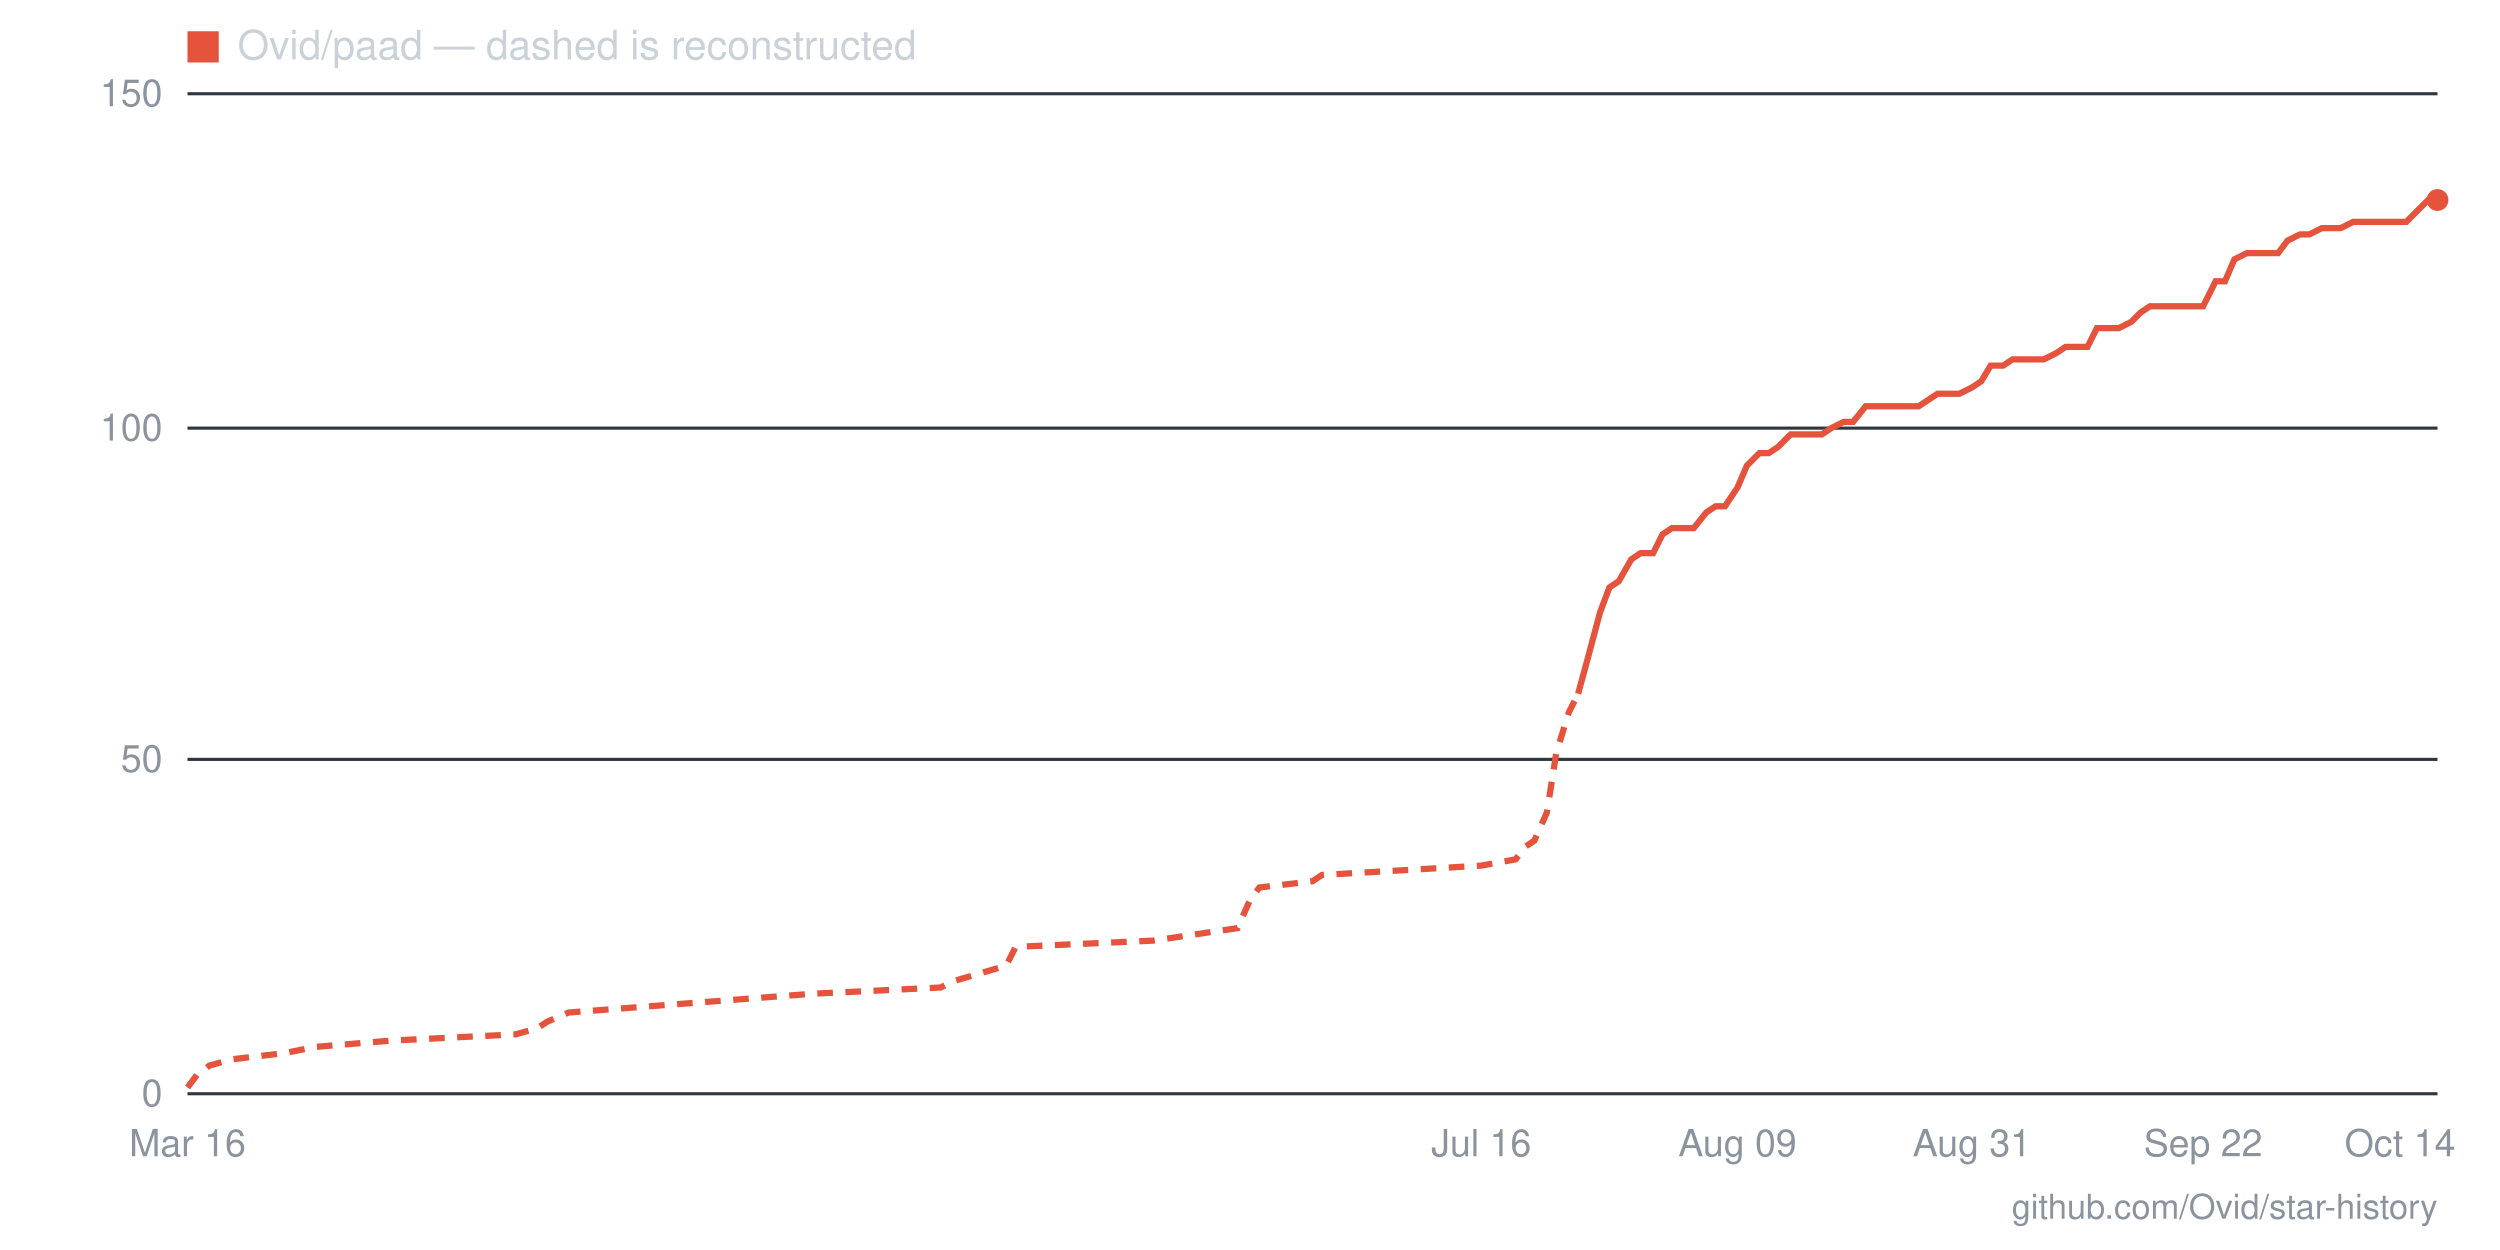
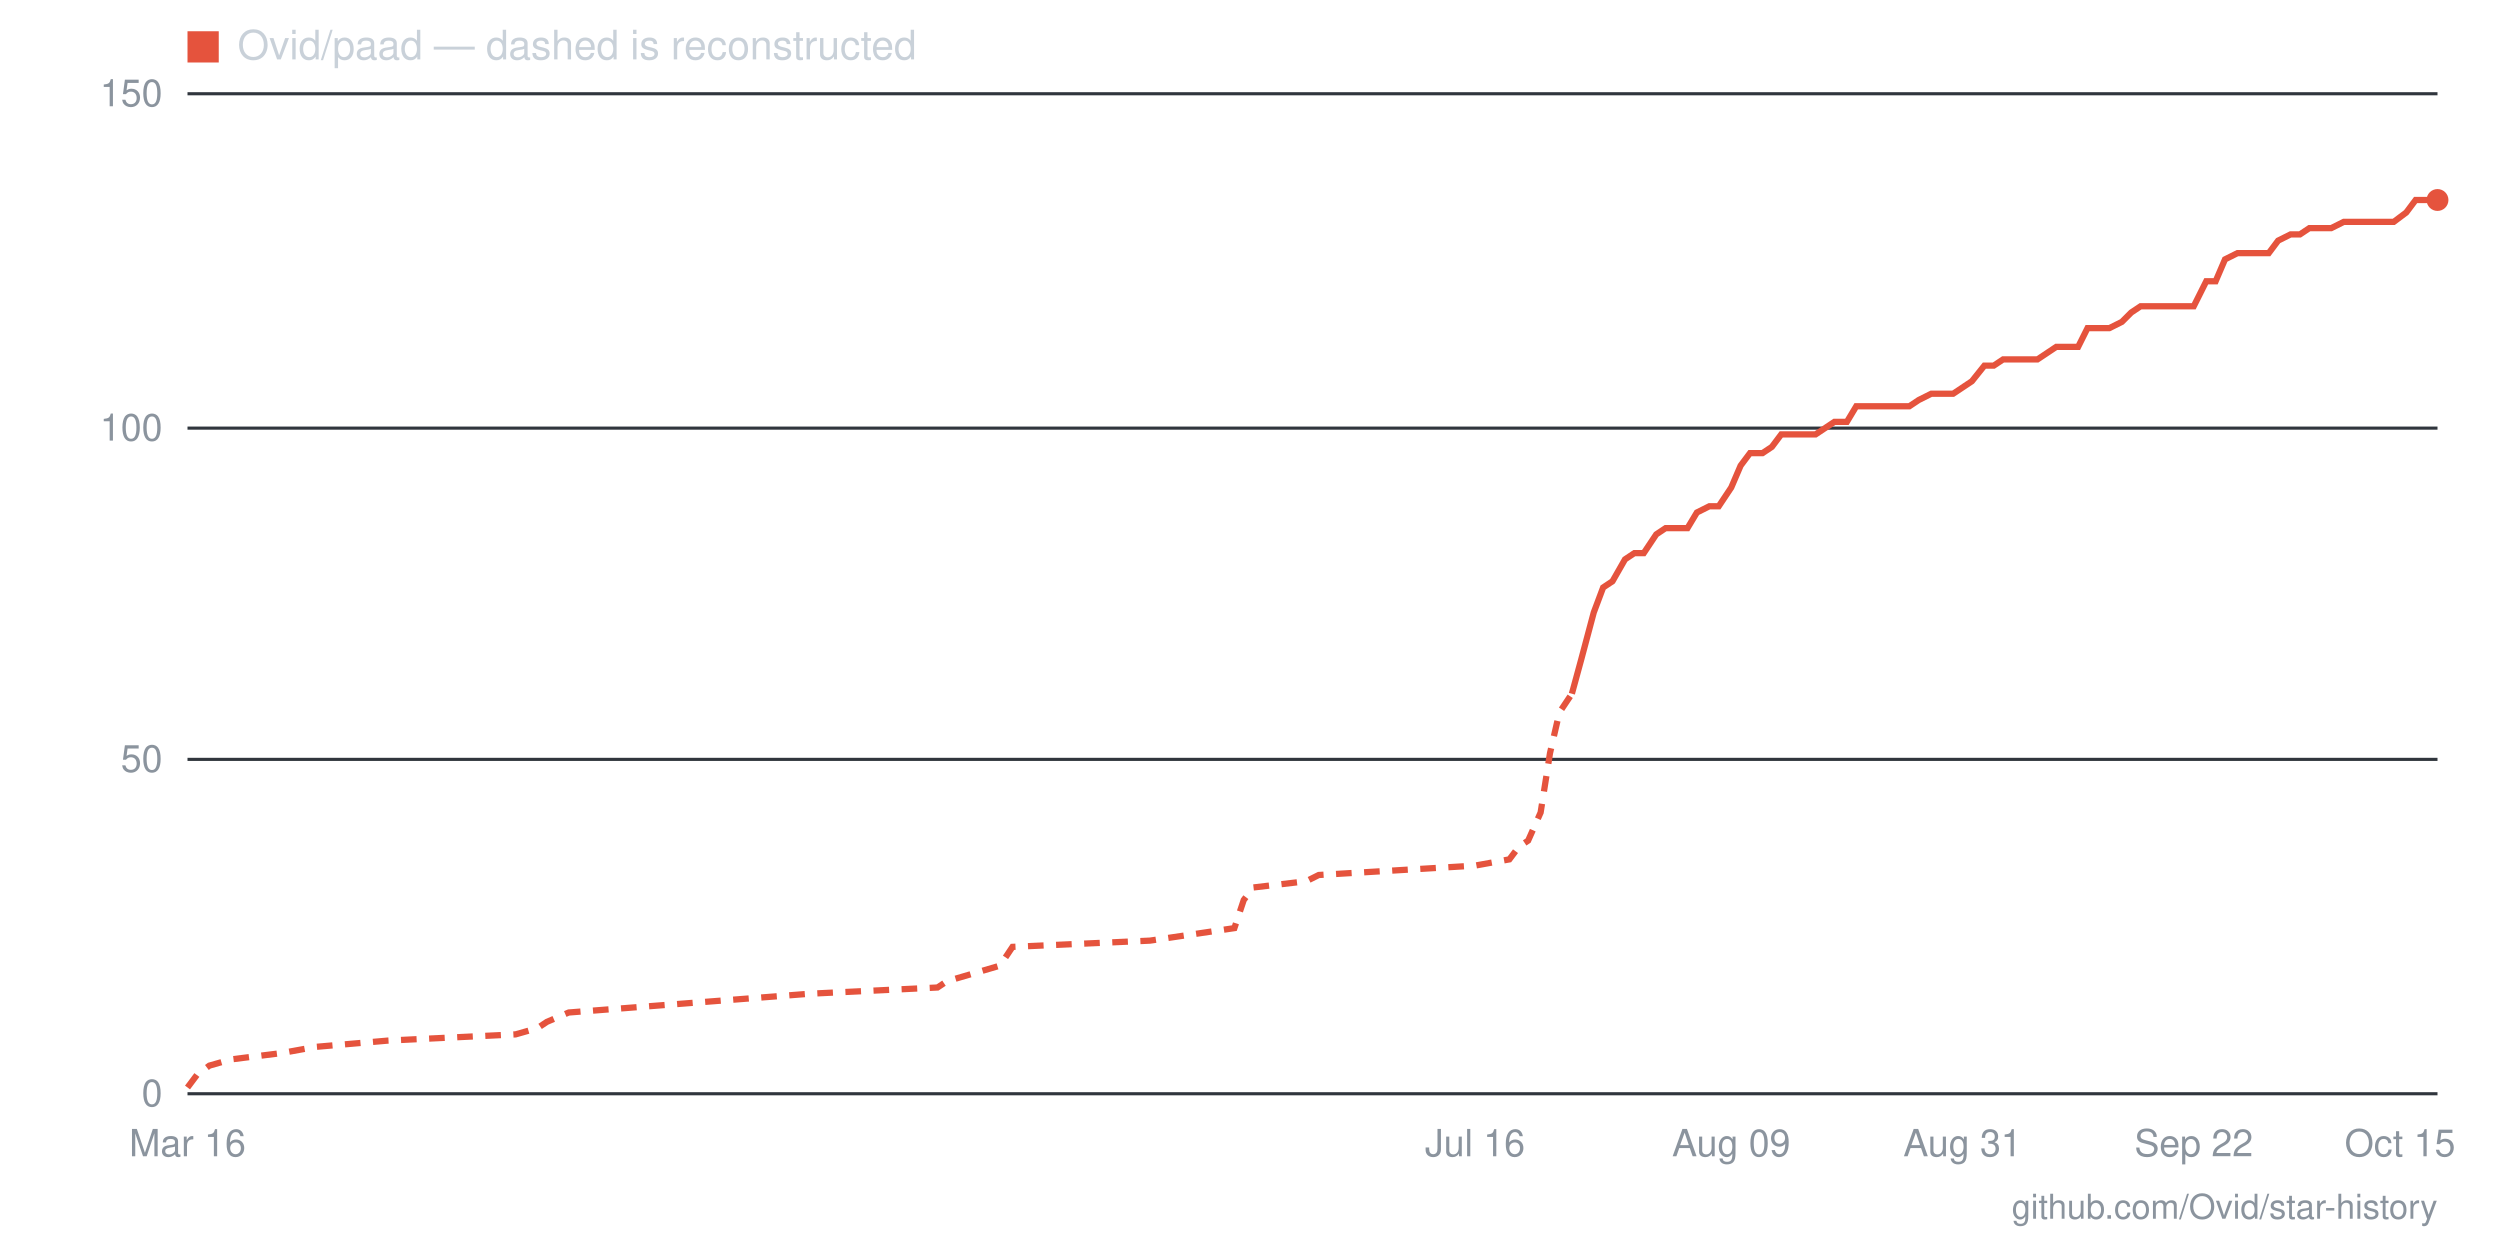
- <svg xmlns="http://www.w3.org/2000/svg" viewBox="0 0 800 400" width="800" height="400" role="img" aria-label="Star history for Ovid/paad: 134 stars as of 2026-10-14">
+ <svg xmlns="http://www.w3.org/2000/svg" viewBox="0 0 800 400" width="800" height="400" role="img" aria-label="Star history for Ovid/paad: 134 stars as of 2026-10-15">
  <line x1="60" y1="350" x2="780" y2="350" stroke="#30363d" stroke-width="1" />
  <text x="52" y="354" text-anchor="end" font-family="-apple-system,BlinkMacSystemFont,'Segoe UI',Helvetica,Arial,sans-serif" font-size="12" fill="#8b949e">0</text>
  <line x1="60" y1="243" x2="780" y2="243" stroke="#30363d" stroke-width="1" />
  <text x="52" y="247" text-anchor="end" font-family="-apple-system,BlinkMacSystemFont,'Segoe UI',Helvetica,Arial,sans-serif" font-size="12" fill="#8b949e">50</text>
  <line x1="60" y1="137" x2="780" y2="137" stroke="#30363d" stroke-width="1" />
  <text x="52" y="141" text-anchor="end" font-family="-apple-system,BlinkMacSystemFont,'Segoe UI',Helvetica,Arial,sans-serif" font-size="12" fill="#8b949e">100</text>
  <line x1="60" y1="30" x2="780" y2="30" stroke="#30363d" stroke-width="1" />
  <text x="52" y="34" text-anchor="end" font-family="-apple-system,BlinkMacSystemFont,'Segoe UI',Helvetica,Arial,sans-serif" font-size="12" fill="#8b949e">150</text>
-   <text x="768" y="370" text-anchor="middle" font-family="-apple-system,BlinkMacSystemFont,'Segoe UI',Helvetica,Arial,sans-serif" font-size="12" fill="#8b949e">Oct 14</text>
-   <text x="705" y="370" text-anchor="middle" font-family="-apple-system,BlinkMacSystemFont,'Segoe UI',Helvetica,Arial,sans-serif" font-size="12" fill="#8b949e">Sep 22</text>
-   <text x="631" y="370" text-anchor="middle" font-family="-apple-system,BlinkMacSystemFont,'Segoe UI',Helvetica,Arial,sans-serif" font-size="12" fill="#8b949e">Aug 31</text>
-   <text x="556" y="370" text-anchor="middle" font-family="-apple-system,BlinkMacSystemFont,'Segoe UI',Helvetica,Arial,sans-serif" font-size="12" fill="#8b949e">Aug 09</text>
-   <text x="474" y="370" text-anchor="middle" font-family="-apple-system,BlinkMacSystemFont,'Segoe UI',Helvetica,Arial,sans-serif" font-size="12" fill="#8b949e">Jul 16</text>
+   <text x="768" y="370" text-anchor="middle" font-family="-apple-system,BlinkMacSystemFont,'Segoe UI',Helvetica,Arial,sans-serif" font-size="12" fill="#8b949e">Oct 15</text>
+   <text x="702" y="370" text-anchor="middle" font-family="-apple-system,BlinkMacSystemFont,'Segoe UI',Helvetica,Arial,sans-serif" font-size="12" fill="#8b949e">Sep 22</text>
+   <text x="628" y="370" text-anchor="middle" font-family="-apple-system,BlinkMacSystemFont,'Segoe UI',Helvetica,Arial,sans-serif" font-size="12" fill="#8b949e">Aug 31</text>
+   <text x="554" y="370" text-anchor="middle" font-family="-apple-system,BlinkMacSystemFont,'Segoe UI',Helvetica,Arial,sans-serif" font-size="12" fill="#8b949e">Aug 09</text>
+   <text x="472" y="370" text-anchor="middle" font-family="-apple-system,BlinkMacSystemFont,'Segoe UI',Helvetica,Arial,sans-serif" font-size="12" fill="#8b949e">Jul 16</text>
  <text x="60" y="370" text-anchor="middle" font-family="-apple-system,BlinkMacSystemFont,'Segoe UI',Helvetica,Arial,sans-serif" font-size="12" fill="#8b949e">Mar 16</text>
-   <polyline fill="none" stroke="#e5533d" stroke-width="2" stroke-dasharray="5 4" points="60,348 63,344 67,341 74,339 91,337 101,335 125,333 165,331 172,329 175,327 182,324 260,318 301,316 305,314 322,309 325,303 369,301 396,297 400,288 403,284 420,282 423,280 474,277 485,275 488,271 491,269 495,260 498,241 502,228 505,222" />
-   <polyline fill="none" stroke="#e5533d" stroke-width="2" points="505,222 508,211 512,196 515,188 518,186 522,179 525,177 529,177 532,171 535,169 539,169 542,169 546,164 549,162 552,162 556,156 559,149 563,145 566,145 569,143 573,139 576,139 580,139 583,139 586,137 590,135 593,135 597,130 600,130 603,130 607,130 610,130 614,130 617,128 620,126 624,126 627,126 631,124 634,122 637,117 641,117 644,115 648,115 651,115 654,115 658,113 661,111 665,111 668,111 671,105 675,105 678,105 682,103 685,100 688,98 692,98 695,98 698,98 702,98 705,98 709,90 712,90 715,83 719,81 722,81 726,81 729,81 732,77 736,75 739,75 743,73 746,73 749,73 753,71 756,71 760,71 763,71 766,71 770,71 773,68 777,64 780,64" />
+   <polyline fill="none" stroke="#e5533d" stroke-width="2" stroke-dasharray="5 4" points="60,348 63,344 67,341 74,339 90,337 101,335 124,333 165,331 172,329 175,327 182,324 259,318 300,316 303,314 320,309 324,303 368,301 395,297 398,288 401,284 418,282 422,280 472,277 483,275 486,271 489,269 493,260 496,241 499,228 503,222" />
+   <polyline fill="none" stroke="#e5533d" stroke-width="2" points="503,222 506,211 510,196 513,188 516,186 520,179 523,177 526,177 530,171 533,169 537,169 540,169 543,164 547,162 550,162 554,156 557,149 560,145 564,145 567,143 570,139 574,139 577,139 581,139 584,137 587,135 591,135 594,130 597,130 601,130 604,130 608,130 611,130 614,128 618,126 621,126 625,126 628,124 631,122 635,117 638,117 641,115 645,115 648,115 652,115 655,113 658,111 662,111 665,111 668,105 672,105 675,105 679,103 682,100 685,98 689,98 692,98 695,98 699,98 702,98 706,90 709,90 712,83 716,81 719,81 723,81 726,81 729,77 733,75 736,75 739,73 743,73 746,73 750,71 753,71 756,71 760,71 763,71 766,71 770,68 773,64 777,64 780,64" />
  <circle cx="780" cy="64" r="3.5" fill="#e5533d" />
  <rect x="60" y="10" width="10" height="10" fill="#e5533d" />
  <text x="76" y="19" font-family="-apple-system,BlinkMacSystemFont,'Segoe UI',Helvetica,Arial,sans-serif" font-size="13" fill="#c9d1d9">Ovid/paad — dashed is reconstructed</text>
  <text x="780" y="390" text-anchor="end" font-family="-apple-system,BlinkMacSystemFont,'Segoe UI',Helvetica,Arial,sans-serif" font-size="11" fill="#8b949e">github.com/Ovid/star-history</text>
</svg>
